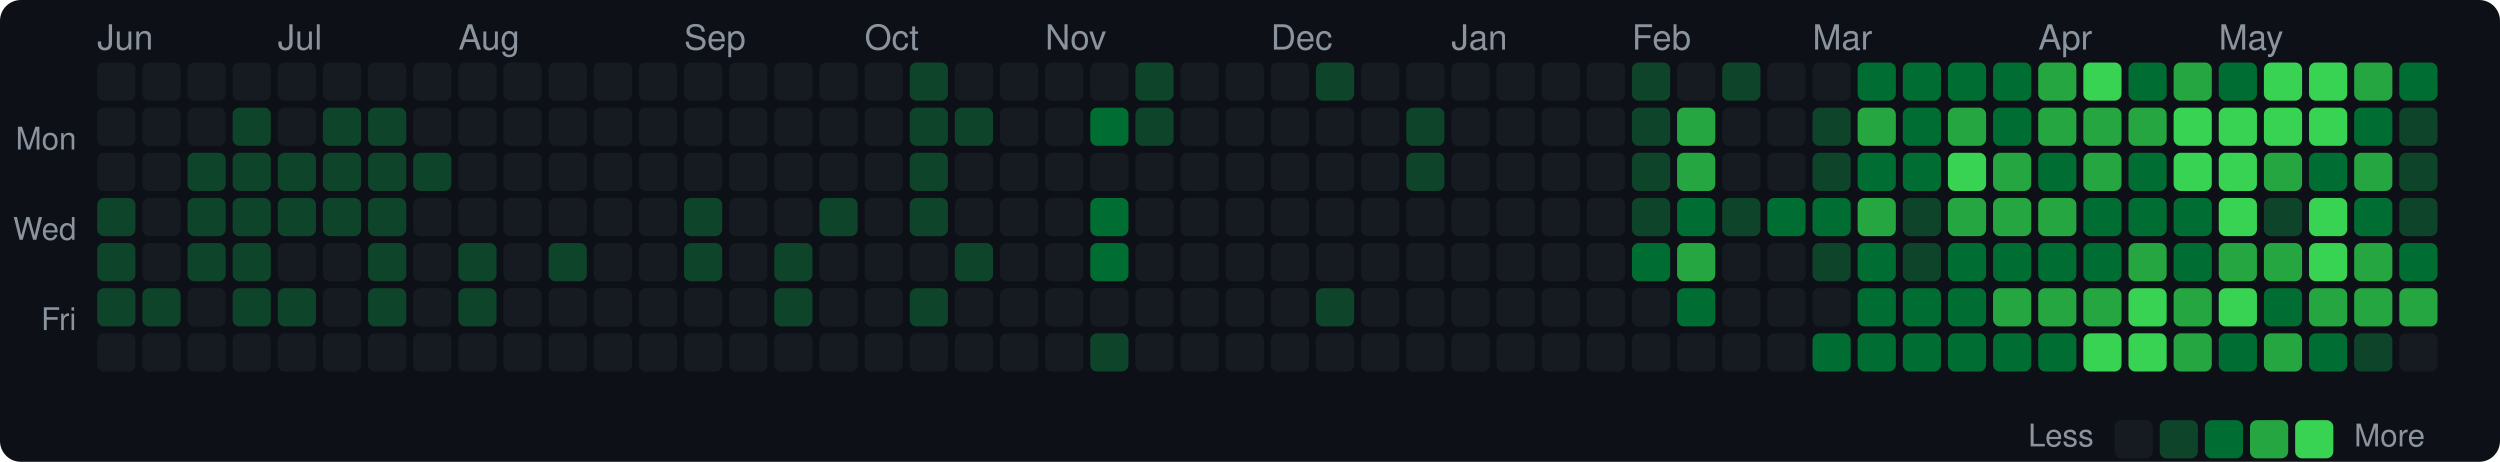
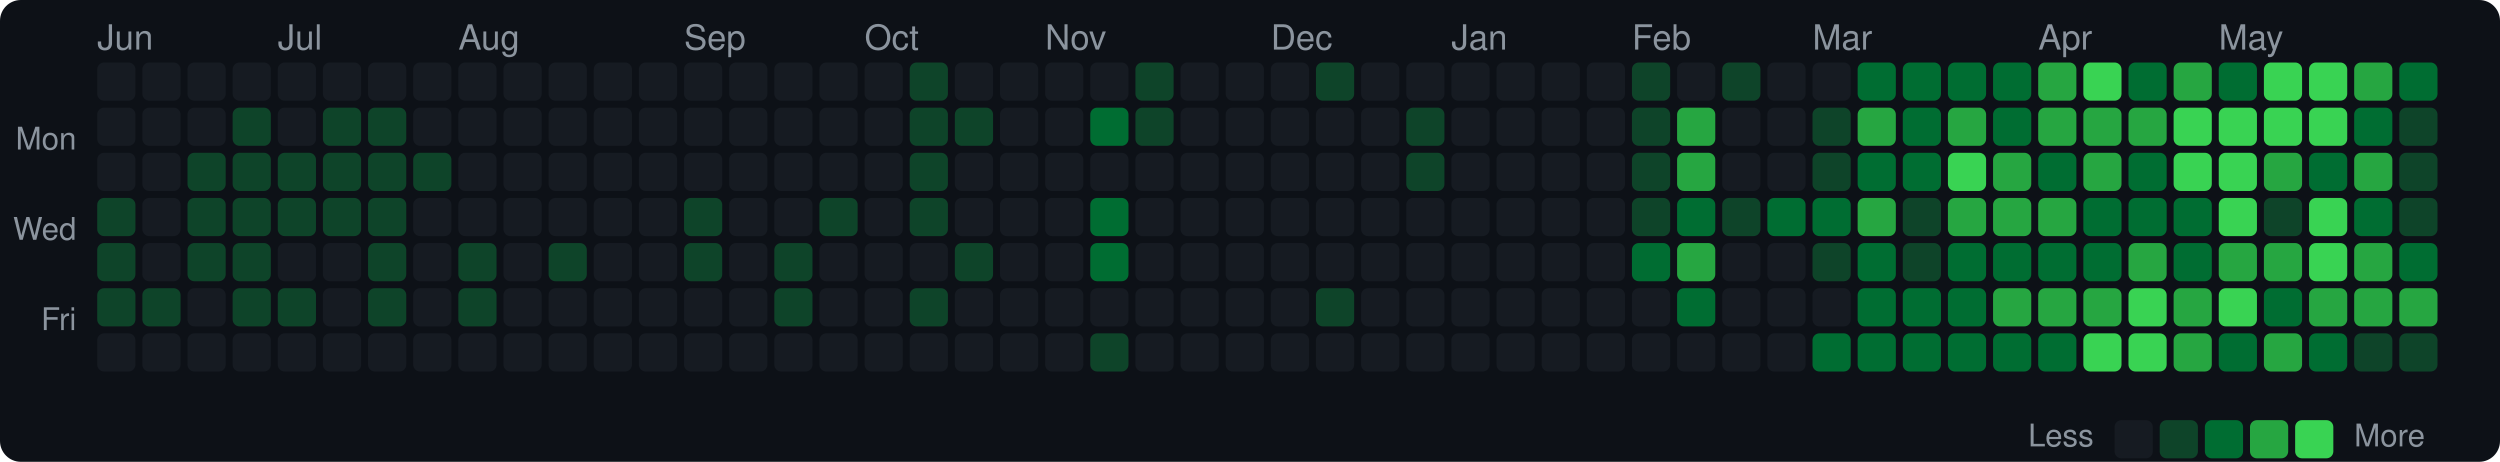
<svg xmlns="http://www.w3.org/2000/svg" width="720" height="133" viewBox="0 0 720 133">
  <style>text { dominant-baseline: central; }</style>
  <rect width="100%" height="100%" rx="6" fill="#0d1117" />
  <text x="28" y="12" fill="#8b949e" font-size="10" font-family="Segoe UI,Helvetica,Arial,sans-serif">Jun</text>
  <text x="80" y="12" fill="#8b949e" font-size="10" font-family="Segoe UI,Helvetica,Arial,sans-serif">Jul</text>
  <text x="132" y="12" fill="#8b949e" font-size="10" font-family="Segoe UI,Helvetica,Arial,sans-serif">Aug</text>
  <text x="197" y="12" fill="#8b949e" font-size="10" font-family="Segoe UI,Helvetica,Arial,sans-serif">Sep</text>
  <text x="249" y="12" fill="#8b949e" font-size="10" font-family="Segoe UI,Helvetica,Arial,sans-serif">Oct</text>
  <text x="301" y="12" fill="#8b949e" font-size="10" font-family="Segoe UI,Helvetica,Arial,sans-serif">Nov</text>
  <text x="366" y="12" fill="#8b949e" font-size="10" font-family="Segoe UI,Helvetica,Arial,sans-serif">Dec</text>
  <text x="418" y="12" fill="#8b949e" font-size="10" font-family="Segoe UI,Helvetica,Arial,sans-serif">Jan</text>
  <text x="470" y="12" fill="#8b949e" font-size="10" font-family="Segoe UI,Helvetica,Arial,sans-serif">Feb</text>
  <text x="522" y="12" fill="#8b949e" font-size="10" font-family="Segoe UI,Helvetica,Arial,sans-serif">Mar</text>
  <text x="587" y="12" fill="#8b949e" font-size="10" font-family="Segoe UI,Helvetica,Arial,sans-serif">Apr</text>
  <text x="639" y="12" fill="#8b949e" font-size="10" font-family="Segoe UI,Helvetica,Arial,sans-serif">May</text>
  <text x="22" y="41" text-anchor="end" fill="#8b949e" font-size="9" font-family="Segoe UI,Helvetica,Arial,sans-serif">Mon</text>
  <text x="22" y="67" text-anchor="end" fill="#8b949e" font-size="9" font-family="Segoe UI,Helvetica,Arial,sans-serif">Wed</text>
  <text x="22" y="93" text-anchor="end" fill="#8b949e" font-size="9" font-family="Segoe UI,Helvetica,Arial,sans-serif">Fri</text>
  <rect x="28" y="18" width="11" height="11" rx="2" fill="#161b22" />
  <rect x="28" y="31" width="11" height="11" rx="2" fill="#161b22" />
  <rect x="28" y="44" width="11" height="11" rx="2" fill="#161b22" />
  <rect x="28" y="57" width="11" height="11" rx="2" fill="#0e4429" />
  <rect x="28" y="70" width="11" height="11" rx="2" fill="#0e4429" />
  <rect x="28" y="83" width="11" height="11" rx="2" fill="#0e4429" />
  <rect x="28" y="96" width="11" height="11" rx="2" fill="#161b22" />
  <rect x="41" y="18" width="11" height="11" rx="2" fill="#161b22" />
  <rect x="41" y="31" width="11" height="11" rx="2" fill="#161b22" />
  <rect x="41" y="44" width="11" height="11" rx="2" fill="#161b22" />
  <rect x="41" y="57" width="11" height="11" rx="2" fill="#161b22" />
  <rect x="41" y="70" width="11" height="11" rx="2" fill="#161b22" />
  <rect x="41" y="83" width="11" height="11" rx="2" fill="#0e4429" />
  <rect x="41" y="96" width="11" height="11" rx="2" fill="#161b22" />
  <rect x="54" y="18" width="11" height="11" rx="2" fill="#161b22" />
  <rect x="54" y="31" width="11" height="11" rx="2" fill="#161b22" />
  <rect x="54" y="44" width="11" height="11" rx="2" fill="#0e4429" />
  <rect x="54" y="57" width="11" height="11" rx="2" fill="#0e4429" />
  <rect x="54" y="70" width="11" height="11" rx="2" fill="#0e4429" />
  <rect x="54" y="83" width="11" height="11" rx="2" fill="#161b22" />
  <rect x="54" y="96" width="11" height="11" rx="2" fill="#161b22" />
  <rect x="67" y="18" width="11" height="11" rx="2" fill="#161b22" />
  <rect x="67" y="31" width="11" height="11" rx="2" fill="#0e4429" />
  <rect x="67" y="44" width="11" height="11" rx="2" fill="#0e4429" />
  <rect x="67" y="57" width="11" height="11" rx="2" fill="#0e4429" />
  <rect x="67" y="70" width="11" height="11" rx="2" fill="#0e4429" />
  <rect x="67" y="83" width="11" height="11" rx="2" fill="#0e4429" />
  <rect x="67" y="96" width="11" height="11" rx="2" fill="#161b22" />
  <rect x="80" y="18" width="11" height="11" rx="2" fill="#161b22" />
  <rect x="80" y="31" width="11" height="11" rx="2" fill="#161b22" />
  <rect x="80" y="44" width="11" height="11" rx="2" fill="#0e4429" />
  <rect x="80" y="57" width="11" height="11" rx="2" fill="#0e4429" />
  <rect x="80" y="70" width="11" height="11" rx="2" fill="#161b22" />
  <rect x="80" y="83" width="11" height="11" rx="2" fill="#0e4429" />
  <rect x="80" y="96" width="11" height="11" rx="2" fill="#161b22" />
  <rect x="93" y="18" width="11" height="11" rx="2" fill="#161b22" />
  <rect x="93" y="31" width="11" height="11" rx="2" fill="#0e4429" />
  <rect x="93" y="44" width="11" height="11" rx="2" fill="#0e4429" />
  <rect x="93" y="57" width="11" height="11" rx="2" fill="#0e4429" />
  <rect x="93" y="70" width="11" height="11" rx="2" fill="#161b22" />
  <rect x="93" y="83" width="11" height="11" rx="2" fill="#161b22" />
  <rect x="93" y="96" width="11" height="11" rx="2" fill="#161b22" />
  <rect x="106" y="18" width="11" height="11" rx="2" fill="#161b22" />
  <rect x="106" y="31" width="11" height="11" rx="2" fill="#0e4429" />
  <rect x="106" y="44" width="11" height="11" rx="2" fill="#0e4429" />
  <rect x="106" y="57" width="11" height="11" rx="2" fill="#0e4429" />
  <rect x="106" y="70" width="11" height="11" rx="2" fill="#0e4429" />
  <rect x="106" y="83" width="11" height="11" rx="2" fill="#0e4429" />
  <rect x="106" y="96" width="11" height="11" rx="2" fill="#161b22" />
  <rect x="119" y="18" width="11" height="11" rx="2" fill="#161b22" />
  <rect x="119" y="31" width="11" height="11" rx="2" fill="#161b22" />
  <rect x="119" y="44" width="11" height="11" rx="2" fill="#0e4429" />
  <rect x="119" y="57" width="11" height="11" rx="2" fill="#161b22" />
  <rect x="119" y="70" width="11" height="11" rx="2" fill="#161b22" />
  <rect x="119" y="83" width="11" height="11" rx="2" fill="#161b22" />
  <rect x="119" y="96" width="11" height="11" rx="2" fill="#161b22" />
  <rect x="132" y="18" width="11" height="11" rx="2" fill="#161b22" />
  <rect x="132" y="31" width="11" height="11" rx="2" fill="#161b22" />
  <rect x="132" y="44" width="11" height="11" rx="2" fill="#161b22" />
  <rect x="132" y="57" width="11" height="11" rx="2" fill="#161b22" />
  <rect x="132" y="70" width="11" height="11" rx="2" fill="#0e4429" />
  <rect x="132" y="83" width="11" height="11" rx="2" fill="#0e4429" />
  <rect x="132" y="96" width="11" height="11" rx="2" fill="#161b22" />
  <rect x="145" y="18" width="11" height="11" rx="2" fill="#161b22" />
  <rect x="145" y="31" width="11" height="11" rx="2" fill="#161b22" />
  <rect x="145" y="44" width="11" height="11" rx="2" fill="#161b22" />
  <rect x="145" y="57" width="11" height="11" rx="2" fill="#161b22" />
  <rect x="145" y="70" width="11" height="11" rx="2" fill="#161b22" />
  <rect x="145" y="83" width="11" height="11" rx="2" fill="#161b22" />
  <rect x="145" y="96" width="11" height="11" rx="2" fill="#161b22" />
  <rect x="158" y="18" width="11" height="11" rx="2" fill="#161b22" />
  <rect x="158" y="31" width="11" height="11" rx="2" fill="#161b22" />
  <rect x="158" y="44" width="11" height="11" rx="2" fill="#161b22" />
  <rect x="158" y="57" width="11" height="11" rx="2" fill="#161b22" />
  <rect x="158" y="70" width="11" height="11" rx="2" fill="#0e4429" />
  <rect x="158" y="83" width="11" height="11" rx="2" fill="#161b22" />
  <rect x="158" y="96" width="11" height="11" rx="2" fill="#161b22" />
  <rect x="171" y="18" width="11" height="11" rx="2" fill="#161b22" />
  <rect x="171" y="31" width="11" height="11" rx="2" fill="#161b22" />
  <rect x="171" y="44" width="11" height="11" rx="2" fill="#161b22" />
  <rect x="171" y="57" width="11" height="11" rx="2" fill="#161b22" />
  <rect x="171" y="70" width="11" height="11" rx="2" fill="#161b22" />
  <rect x="171" y="83" width="11" height="11" rx="2" fill="#161b22" />
  <rect x="171" y="96" width="11" height="11" rx="2" fill="#161b22" />
  <rect x="184" y="18" width="11" height="11" rx="2" fill="#161b22" />
  <rect x="184" y="31" width="11" height="11" rx="2" fill="#161b22" />
  <rect x="184" y="44" width="11" height="11" rx="2" fill="#161b22" />
  <rect x="184" y="57" width="11" height="11" rx="2" fill="#161b22" />
  <rect x="184" y="70" width="11" height="11" rx="2" fill="#161b22" />
  <rect x="184" y="83" width="11" height="11" rx="2" fill="#161b22" />
  <rect x="184" y="96" width="11" height="11" rx="2" fill="#161b22" />
  <rect x="197" y="18" width="11" height="11" rx="2" fill="#161b22" />
  <rect x="197" y="31" width="11" height="11" rx="2" fill="#161b22" />
  <rect x="197" y="44" width="11" height="11" rx="2" fill="#161b22" />
  <rect x="197" y="57" width="11" height="11" rx="2" fill="#0e4429" />
  <rect x="197" y="70" width="11" height="11" rx="2" fill="#0e4429" />
  <rect x="197" y="83" width="11" height="11" rx="2" fill="#161b22" />
  <rect x="197" y="96" width="11" height="11" rx="2" fill="#161b22" />
  <rect x="210" y="18" width="11" height="11" rx="2" fill="#161b22" />
  <rect x="210" y="31" width="11" height="11" rx="2" fill="#161b22" />
  <rect x="210" y="44" width="11" height="11" rx="2" fill="#161b22" />
  <rect x="210" y="57" width="11" height="11" rx="2" fill="#161b22" />
  <rect x="210" y="70" width="11" height="11" rx="2" fill="#161b22" />
  <rect x="210" y="83" width="11" height="11" rx="2" fill="#161b22" />
  <rect x="210" y="96" width="11" height="11" rx="2" fill="#161b22" />
  <rect x="223" y="18" width="11" height="11" rx="2" fill="#161b22" />
  <rect x="223" y="31" width="11" height="11" rx="2" fill="#161b22" />
  <rect x="223" y="44" width="11" height="11" rx="2" fill="#161b22" />
  <rect x="223" y="57" width="11" height="11" rx="2" fill="#161b22" />
  <rect x="223" y="70" width="11" height="11" rx="2" fill="#0e4429" />
  <rect x="223" y="83" width="11" height="11" rx="2" fill="#0e4429" />
  <rect x="223" y="96" width="11" height="11" rx="2" fill="#161b22" />
  <rect x="236" y="18" width="11" height="11" rx="2" fill="#161b22" />
  <rect x="236" y="31" width="11" height="11" rx="2" fill="#161b22" />
  <rect x="236" y="44" width="11" height="11" rx="2" fill="#161b22" />
  <rect x="236" y="57" width="11" height="11" rx="2" fill="#0e4429" />
  <rect x="236" y="70" width="11" height="11" rx="2" fill="#161b22" />
  <rect x="236" y="83" width="11" height="11" rx="2" fill="#161b22" />
  <rect x="236" y="96" width="11" height="11" rx="2" fill="#161b22" />
  <rect x="249" y="18" width="11" height="11" rx="2" fill="#161b22" />
  <rect x="249" y="31" width="11" height="11" rx="2" fill="#161b22" />
  <rect x="249" y="44" width="11" height="11" rx="2" fill="#161b22" />
  <rect x="249" y="57" width="11" height="11" rx="2" fill="#161b22" />
  <rect x="249" y="70" width="11" height="11" rx="2" fill="#161b22" />
  <rect x="249" y="83" width="11" height="11" rx="2" fill="#161b22" />
  <rect x="249" y="96" width="11" height="11" rx="2" fill="#161b22" />
  <rect x="262" y="18" width="11" height="11" rx="2" fill="#0e4429" />
  <rect x="262" y="31" width="11" height="11" rx="2" fill="#0e4429" />
  <rect x="262" y="44" width="11" height="11" rx="2" fill="#0e4429" />
  <rect x="262" y="57" width="11" height="11" rx="2" fill="#0e4429" />
  <rect x="262" y="70" width="11" height="11" rx="2" fill="#161b22" />
  <rect x="262" y="83" width="11" height="11" rx="2" fill="#0e4429" />
  <rect x="262" y="96" width="11" height="11" rx="2" fill="#161b22" />
  <rect x="275" y="18" width="11" height="11" rx="2" fill="#161b22" />
  <rect x="275" y="31" width="11" height="11" rx="2" fill="#0e4429" />
  <rect x="275" y="44" width="11" height="11" rx="2" fill="#161b22" />
  <rect x="275" y="57" width="11" height="11" rx="2" fill="#161b22" />
  <rect x="275" y="70" width="11" height="11" rx="2" fill="#0e4429" />
  <rect x="275" y="83" width="11" height="11" rx="2" fill="#161b22" />
  <rect x="275" y="96" width="11" height="11" rx="2" fill="#161b22" />
  <rect x="288" y="18" width="11" height="11" rx="2" fill="#161b22" />
  <rect x="288" y="31" width="11" height="11" rx="2" fill="#161b22" />
  <rect x="288" y="44" width="11" height="11" rx="2" fill="#161b22" />
  <rect x="288" y="57" width="11" height="11" rx="2" fill="#161b22" />
  <rect x="288" y="70" width="11" height="11" rx="2" fill="#161b22" />
  <rect x="288" y="83" width="11" height="11" rx="2" fill="#161b22" />
  <rect x="288" y="96" width="11" height="11" rx="2" fill="#161b22" />
  <rect x="301" y="18" width="11" height="11" rx="2" fill="#161b22" />
  <rect x="301" y="31" width="11" height="11" rx="2" fill="#161b22" />
  <rect x="301" y="44" width="11" height="11" rx="2" fill="#161b22" />
  <rect x="301" y="57" width="11" height="11" rx="2" fill="#161b22" />
  <rect x="301" y="70" width="11" height="11" rx="2" fill="#161b22" />
  <rect x="301" y="83" width="11" height="11" rx="2" fill="#161b22" />
  <rect x="301" y="96" width="11" height="11" rx="2" fill="#161b22" />
  <rect x="314" y="18" width="11" height="11" rx="2" fill="#161b22" />
  <rect x="314" y="31" width="11" height="11" rx="2" fill="#006d32" />
  <rect x="314" y="44" width="11" height="11" rx="2" fill="#161b22" />
  <rect x="314" y="57" width="11" height="11" rx="2" fill="#006d32" />
  <rect x="314" y="70" width="11" height="11" rx="2" fill="#006d32" />
  <rect x="314" y="83" width="11" height="11" rx="2" fill="#161b22" />
  <rect x="314" y="96" width="11" height="11" rx="2" fill="#0e4429" />
  <rect x="327" y="18" width="11" height="11" rx="2" fill="#0e4429" />
  <rect x="327" y="31" width="11" height="11" rx="2" fill="#0e4429" />
  <rect x="327" y="44" width="11" height="11" rx="2" fill="#161b22" />
  <rect x="327" y="57" width="11" height="11" rx="2" fill="#161b22" />
  <rect x="327" y="70" width="11" height="11" rx="2" fill="#161b22" />
  <rect x="327" y="83" width="11" height="11" rx="2" fill="#161b22" />
  <rect x="327" y="96" width="11" height="11" rx="2" fill="#161b22" />
  <rect x="340" y="18" width="11" height="11" rx="2" fill="#161b22" />
  <rect x="340" y="31" width="11" height="11" rx="2" fill="#161b22" />
  <rect x="340" y="44" width="11" height="11" rx="2" fill="#161b22" />
  <rect x="340" y="57" width="11" height="11" rx="2" fill="#161b22" />
  <rect x="340" y="70" width="11" height="11" rx="2" fill="#161b22" />
  <rect x="340" y="83" width="11" height="11" rx="2" fill="#161b22" />
  <rect x="340" y="96" width="11" height="11" rx="2" fill="#161b22" />
  <rect x="353" y="18" width="11" height="11" rx="2" fill="#161b22" />
  <rect x="353" y="31" width="11" height="11" rx="2" fill="#161b22" />
  <rect x="353" y="44" width="11" height="11" rx="2" fill="#161b22" />
  <rect x="353" y="57" width="11" height="11" rx="2" fill="#161b22" />
  <rect x="353" y="70" width="11" height="11" rx="2" fill="#161b22" />
  <rect x="353" y="83" width="11" height="11" rx="2" fill="#161b22" />
  <rect x="353" y="96" width="11" height="11" rx="2" fill="#161b22" />
  <rect x="366" y="18" width="11" height="11" rx="2" fill="#161b22" />
  <rect x="366" y="31" width="11" height="11" rx="2" fill="#161b22" />
  <rect x="366" y="44" width="11" height="11" rx="2" fill="#161b22" />
  <rect x="366" y="57" width="11" height="11" rx="2" fill="#161b22" />
  <rect x="366" y="70" width="11" height="11" rx="2" fill="#161b22" />
  <rect x="366" y="83" width="11" height="11" rx="2" fill="#161b22" />
  <rect x="366" y="96" width="11" height="11" rx="2" fill="#161b22" />
  <rect x="379" y="18" width="11" height="11" rx="2" fill="#0e4429" />
  <rect x="379" y="31" width="11" height="11" rx="2" fill="#161b22" />
  <rect x="379" y="44" width="11" height="11" rx="2" fill="#161b22" />
  <rect x="379" y="57" width="11" height="11" rx="2" fill="#161b22" />
  <rect x="379" y="70" width="11" height="11" rx="2" fill="#161b22" />
  <rect x="379" y="83" width="11" height="11" rx="2" fill="#0e4429" />
  <rect x="379" y="96" width="11" height="11" rx="2" fill="#161b22" />
  <rect x="392" y="18" width="11" height="11" rx="2" fill="#161b22" />
  <rect x="392" y="31" width="11" height="11" rx="2" fill="#161b22" />
  <rect x="392" y="44" width="11" height="11" rx="2" fill="#161b22" />
  <rect x="392" y="57" width="11" height="11" rx="2" fill="#161b22" />
  <rect x="392" y="70" width="11" height="11" rx="2" fill="#161b22" />
  <rect x="392" y="83" width="11" height="11" rx="2" fill="#161b22" />
  <rect x="392" y="96" width="11" height="11" rx="2" fill="#161b22" />
  <rect x="405" y="18" width="11" height="11" rx="2" fill="#161b22" />
  <rect x="405" y="31" width="11" height="11" rx="2" fill="#0e4429" />
  <rect x="405" y="44" width="11" height="11" rx="2" fill="#0e4429" />
  <rect x="405" y="57" width="11" height="11" rx="2" fill="#161b22" />
  <rect x="405" y="70" width="11" height="11" rx="2" fill="#161b22" />
  <rect x="405" y="83" width="11" height="11" rx="2" fill="#161b22" />
  <rect x="405" y="96" width="11" height="11" rx="2" fill="#161b22" />
  <rect x="418" y="18" width="11" height="11" rx="2" fill="#161b22" />
  <rect x="418" y="31" width="11" height="11" rx="2" fill="#161b22" />
  <rect x="418" y="44" width="11" height="11" rx="2" fill="#161b22" />
  <rect x="418" y="57" width="11" height="11" rx="2" fill="#161b22" />
  <rect x="418" y="70" width="11" height="11" rx="2" fill="#161b22" />
  <rect x="418" y="83" width="11" height="11" rx="2" fill="#161b22" />
  <rect x="418" y="96" width="11" height="11" rx="2" fill="#161b22" />
  <rect x="431" y="18" width="11" height="11" rx="2" fill="#161b22" />
  <rect x="431" y="31" width="11" height="11" rx="2" fill="#161b22" />
  <rect x="431" y="44" width="11" height="11" rx="2" fill="#161b22" />
  <rect x="431" y="57" width="11" height="11" rx="2" fill="#161b22" />
  <rect x="431" y="70" width="11" height="11" rx="2" fill="#161b22" />
  <rect x="431" y="83" width="11" height="11" rx="2" fill="#161b22" />
  <rect x="431" y="96" width="11" height="11" rx="2" fill="#161b22" />
  <rect x="444" y="18" width="11" height="11" rx="2" fill="#161b22" />
  <rect x="444" y="31" width="11" height="11" rx="2" fill="#161b22" />
  <rect x="444" y="44" width="11" height="11" rx="2" fill="#161b22" />
  <rect x="444" y="57" width="11" height="11" rx="2" fill="#161b22" />
  <rect x="444" y="70" width="11" height="11" rx="2" fill="#161b22" />
  <rect x="444" y="83" width="11" height="11" rx="2" fill="#161b22" />
  <rect x="444" y="96" width="11" height="11" rx="2" fill="#161b22" />
  <rect x="457" y="18" width="11" height="11" rx="2" fill="#161b22" />
  <rect x="457" y="31" width="11" height="11" rx="2" fill="#161b22" />
  <rect x="457" y="44" width="11" height="11" rx="2" fill="#161b22" />
  <rect x="457" y="57" width="11" height="11" rx="2" fill="#161b22" />
  <rect x="457" y="70" width="11" height="11" rx="2" fill="#161b22" />
  <rect x="457" y="83" width="11" height="11" rx="2" fill="#161b22" />
  <rect x="457" y="96" width="11" height="11" rx="2" fill="#161b22" />
  <rect x="470" y="18" width="11" height="11" rx="2" fill="#0e4429" />
  <rect x="470" y="31" width="11" height="11" rx="2" fill="#0e4429" />
  <rect x="470" y="44" width="11" height="11" rx="2" fill="#0e4429" />
  <rect x="470" y="57" width="11" height="11" rx="2" fill="#0e4429" />
  <rect x="470" y="70" width="11" height="11" rx="2" fill="#006d32" />
  <rect x="470" y="83" width="11" height="11" rx="2" fill="#161b22" />
  <rect x="470" y="96" width="11" height="11" rx="2" fill="#161b22" />
  <rect x="483" y="18" width="11" height="11" rx="2" fill="#161b22" />
  <rect x="483" y="31" width="11" height="11" rx="2" fill="#26a641" />
  <rect x="483" y="44" width="11" height="11" rx="2" fill="#26a641" />
  <rect x="483" y="57" width="11" height="11" rx="2" fill="#006d32" />
  <rect x="483" y="70" width="11" height="11" rx="2" fill="#26a641" />
  <rect x="483" y="83" width="11" height="11" rx="2" fill="#006d32" />
  <rect x="483" y="96" width="11" height="11" rx="2" fill="#161b22" />
  <rect x="496" y="18" width="11" height="11" rx="2" fill="#0e4429" />
  <rect x="496" y="31" width="11" height="11" rx="2" fill="#161b22" />
  <rect x="496" y="44" width="11" height="11" rx="2" fill="#161b22" />
  <rect x="496" y="57" width="11" height="11" rx="2" fill="#0e4429" />
  <rect x="496" y="70" width="11" height="11" rx="2" fill="#161b22" />
  <rect x="496" y="83" width="11" height="11" rx="2" fill="#161b22" />
  <rect x="496" y="96" width="11" height="11" rx="2" fill="#161b22" />
  <rect x="509" y="18" width="11" height="11" rx="2" fill="#161b22" />
  <rect x="509" y="31" width="11" height="11" rx="2" fill="#161b22" />
  <rect x="509" y="44" width="11" height="11" rx="2" fill="#161b22" />
  <rect x="509" y="57" width="11" height="11" rx="2" fill="#006d32" />
  <rect x="509" y="70" width="11" height="11" rx="2" fill="#161b22" />
  <rect x="509" y="83" width="11" height="11" rx="2" fill="#161b22" />
  <rect x="509" y="96" width="11" height="11" rx="2" fill="#161b22" />
  <rect x="522" y="18" width="11" height="11" rx="2" fill="#161b22" />
  <rect x="522" y="31" width="11" height="11" rx="2" fill="#0e4429" />
  <rect x="522" y="44" width="11" height="11" rx="2" fill="#0e4429" />
  <rect x="522" y="57" width="11" height="11" rx="2" fill="#006d32" />
  <rect x="522" y="70" width="11" height="11" rx="2" fill="#0e4429" />
  <rect x="522" y="83" width="11" height="11" rx="2" fill="#161b22" />
  <rect x="522" y="96" width="11" height="11" rx="2" fill="#006d32" />
  <rect x="535" y="18" width="11" height="11" rx="2" fill="#006d32" />
  <rect x="535" y="31" width="11" height="11" rx="2" fill="#26a641" />
  <rect x="535" y="44" width="11" height="11" rx="2" fill="#006d32" />
  <rect x="535" y="57" width="11" height="11" rx="2" fill="#26a641" />
  <rect x="535" y="70" width="11" height="11" rx="2" fill="#006d32" />
  <rect x="535" y="83" width="11" height="11" rx="2" fill="#006d32" />
  <rect x="535" y="96" width="11" height="11" rx="2" fill="#006d32" />
  <rect x="548" y="18" width="11" height="11" rx="2" fill="#006d32" />
  <rect x="548" y="31" width="11" height="11" rx="2" fill="#006d32" />
  <rect x="548" y="44" width="11" height="11" rx="2" fill="#006d32" />
  <rect x="548" y="57" width="11" height="11" rx="2" fill="#0e4429" />
  <rect x="548" y="70" width="11" height="11" rx="2" fill="#0e4429" />
  <rect x="548" y="83" width="11" height="11" rx="2" fill="#006d32" />
  <rect x="548" y="96" width="11" height="11" rx="2" fill="#006d32" />
  <rect x="561" y="18" width="11" height="11" rx="2" fill="#006d32" />
  <rect x="561" y="31" width="11" height="11" rx="2" fill="#26a641" />
  <rect x="561" y="44" width="11" height="11" rx="2" fill="#39d353" />
  <rect x="561" y="57" width="11" height="11" rx="2" fill="#26a641" />
  <rect x="561" y="70" width="11" height="11" rx="2" fill="#006d32" />
  <rect x="561" y="83" width="11" height="11" rx="2" fill="#006d32" />
  <rect x="561" y="96" width="11" height="11" rx="2" fill="#006d32" />
  <rect x="574" y="18" width="11" height="11" rx="2" fill="#006d32" />
  <rect x="574" y="31" width="11" height="11" rx="2" fill="#006d32" />
  <rect x="574" y="44" width="11" height="11" rx="2" fill="#26a641" />
  <rect x="574" y="57" width="11" height="11" rx="2" fill="#26a641" />
  <rect x="574" y="70" width="11" height="11" rx="2" fill="#006d32" />
  <rect x="574" y="83" width="11" height="11" rx="2" fill="#26a641" />
  <rect x="574" y="96" width="11" height="11" rx="2" fill="#006d32" />
  <rect x="587" y="18" width="11" height="11" rx="2" fill="#26a641" />
  <rect x="587" y="31" width="11" height="11" rx="2" fill="#26a641" />
  <rect x="587" y="44" width="11" height="11" rx="2" fill="#006d32" />
  <rect x="587" y="57" width="11" height="11" rx="2" fill="#26a641" />
  <rect x="587" y="70" width="11" height="11" rx="2" fill="#006d32" />
  <rect x="587" y="83" width="11" height="11" rx="2" fill="#26a641" />
  <rect x="587" y="96" width="11" height="11" rx="2" fill="#006d32" />
  <rect x="600" y="18" width="11" height="11" rx="2" fill="#39d353" />
  <rect x="600" y="31" width="11" height="11" rx="2" fill="#26a641" />
  <rect x="600" y="44" width="11" height="11" rx="2" fill="#26a641" />
  <rect x="600" y="57" width="11" height="11" rx="2" fill="#006d32" />
  <rect x="600" y="70" width="11" height="11" rx="2" fill="#006d32" />
  <rect x="600" y="83" width="11" height="11" rx="2" fill="#26a641" />
  <rect x="600" y="96" width="11" height="11" rx="2" fill="#39d353" />
  <rect x="613" y="18" width="11" height="11" rx="2" fill="#006d32" />
  <rect x="613" y="31" width="11" height="11" rx="2" fill="#26a641" />
  <rect x="613" y="44" width="11" height="11" rx="2" fill="#006d32" />
  <rect x="613" y="57" width="11" height="11" rx="2" fill="#006d32" />
  <rect x="613" y="70" width="11" height="11" rx="2" fill="#26a641" />
  <rect x="613" y="83" width="11" height="11" rx="2" fill="#39d353" />
  <rect x="613" y="96" width="11" height="11" rx="2" fill="#39d353" />
  <rect x="626" y="18" width="11" height="11" rx="2" fill="#26a641" />
  <rect x="626" y="31" width="11" height="11" rx="2" fill="#39d353" />
  <rect x="626" y="44" width="11" height="11" rx="2" fill="#39d353" />
  <rect x="626" y="57" width="11" height="11" rx="2" fill="#006d32" />
  <rect x="626" y="70" width="11" height="11" rx="2" fill="#006d32" />
  <rect x="626" y="83" width="11" height="11" rx="2" fill="#26a641" />
  <rect x="626" y="96" width="11" height="11" rx="2" fill="#26a641" />
  <rect x="639" y="18" width="11" height="11" rx="2" fill="#006d32" />
  <rect x="639" y="31" width="11" height="11" rx="2" fill="#39d353" />
  <rect x="639" y="44" width="11" height="11" rx="2" fill="#39d353" />
  <rect x="639" y="57" width="11" height="11" rx="2" fill="#39d353" />
  <rect x="639" y="70" width="11" height="11" rx="2" fill="#26a641" />
  <rect x="639" y="83" width="11" height="11" rx="2" fill="#39d353" />
  <rect x="639" y="96" width="11" height="11" rx="2" fill="#006d32" />
  <rect x="652" y="18" width="11" height="11" rx="2" fill="#39d353" />
  <rect x="652" y="31" width="11" height="11" rx="2" fill="#39d353" />
  <rect x="652" y="44" width="11" height="11" rx="2" fill="#26a641" />
  <rect x="652" y="57" width="11" height="11" rx="2" fill="#0e4429" />
  <rect x="652" y="70" width="11" height="11" rx="2" fill="#26a641" />
  <rect x="652" y="83" width="11" height="11" rx="2" fill="#006d32" />
  <rect x="652" y="96" width="11" height="11" rx="2" fill="#26a641" />
  <rect x="665" y="18" width="11" height="11" rx="2" fill="#39d353" />
  <rect x="665" y="31" width="11" height="11" rx="2" fill="#39d353" />
  <rect x="665" y="44" width="11" height="11" rx="2" fill="#006d32" />
  <rect x="665" y="57" width="11" height="11" rx="2" fill="#39d353" />
  <rect x="665" y="70" width="11" height="11" rx="2" fill="#39d353" />
  <rect x="665" y="83" width="11" height="11" rx="2" fill="#26a641" />
  <rect x="665" y="96" width="11" height="11" rx="2" fill="#006d32" />
  <rect x="678" y="18" width="11" height="11" rx="2" fill="#26a641" />
  <rect x="678" y="31" width="11" height="11" rx="2" fill="#006d32" />
  <rect x="678" y="44" width="11" height="11" rx="2" fill="#26a641" />
  <rect x="678" y="57" width="11" height="11" rx="2" fill="#006d32" />
  <rect x="678" y="70" width="11" height="11" rx="2" fill="#26a641" />
  <rect x="678" y="83" width="11" height="11" rx="2" fill="#26a641" />
  <rect x="678" y="96" width="11" height="11" rx="2" fill="#0e4429" />
  <rect x="691" y="18" width="11" height="11" rx="2" fill="#006d32" />
  <rect x="691" y="31" width="11" height="11" rx="2" fill="#0e4429" />
  <rect x="691" y="44" width="11" height="11" rx="2" fill="#0e4429" />
  <rect x="691" y="57" width="11" height="11" rx="2" fill="#0e4429" />
  <rect x="691" y="70" width="11" height="11" rx="2" fill="#006d32" />
  <rect x="691" y="83" width="11" height="11" rx="2" fill="#26a641" />
-   <rect x="691" y="96" width="11" height="11" rx="2" fill="#161b22" />
+   <rect x="691" y="96" width="11" height="11" rx="2" fill="#0e4429" />
  <text x="603" y="126.5" text-anchor="end" fill="#8b949e" font-size="9" font-family="Segoe UI,Helvetica,Arial,sans-serif">Less</text>
  <rect x="609" y="121" width="11" height="11" rx="2" fill="#161b22" />
  <rect x="622" y="121" width="11" height="11" rx="2" fill="#0e4429" />
  <rect x="635" y="121" width="11" height="11" rx="2" fill="#006d32" />
  <rect x="648" y="121" width="11" height="11" rx="2" fill="#26a641" />
  <rect x="661" y="121" width="11" height="11" rx="2" fill="#39d353" />
  <text x="678" y="126.5" fill="#8b949e" font-size="9" font-family="Segoe UI,Helvetica,Arial,sans-serif">More</text>
</svg>
